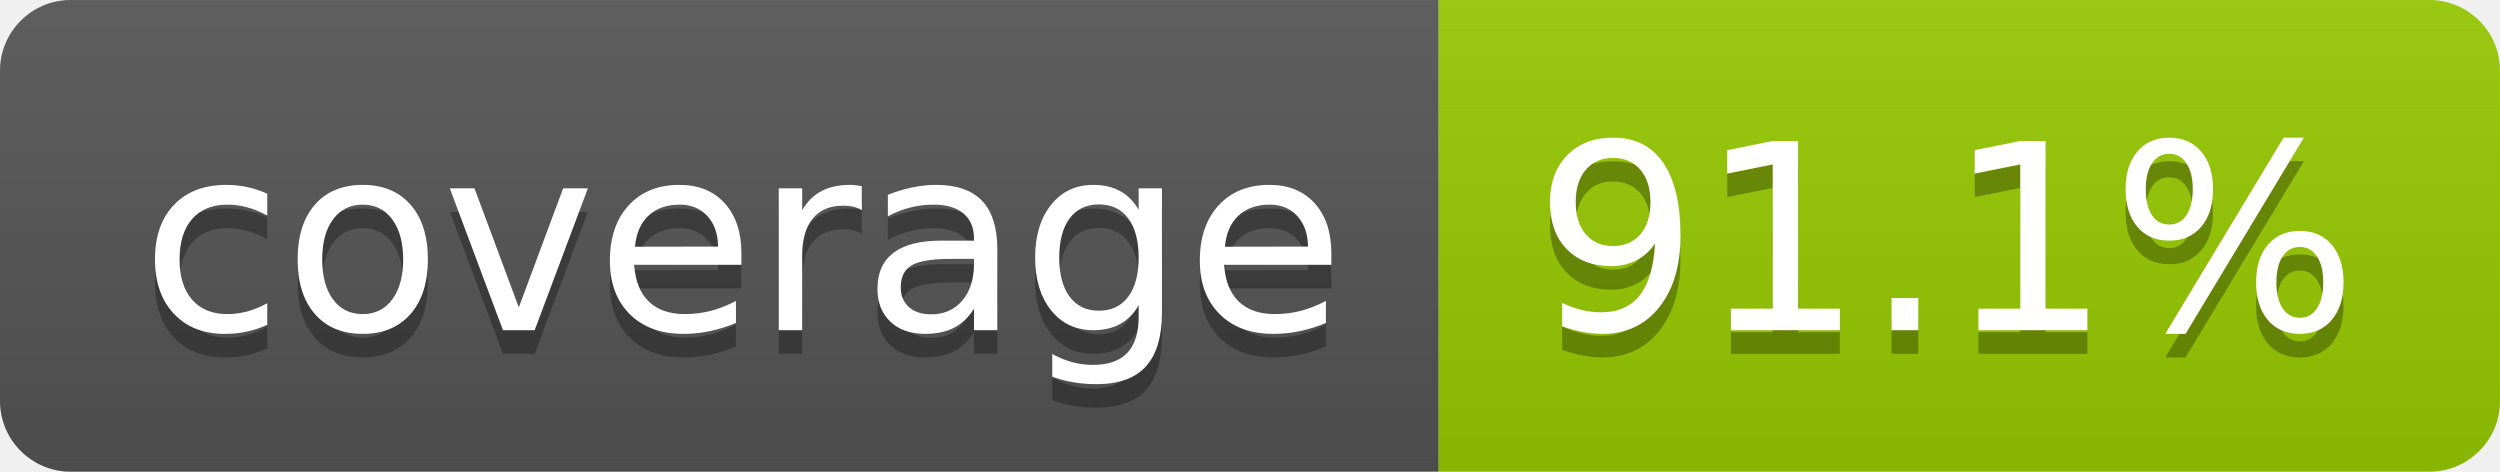
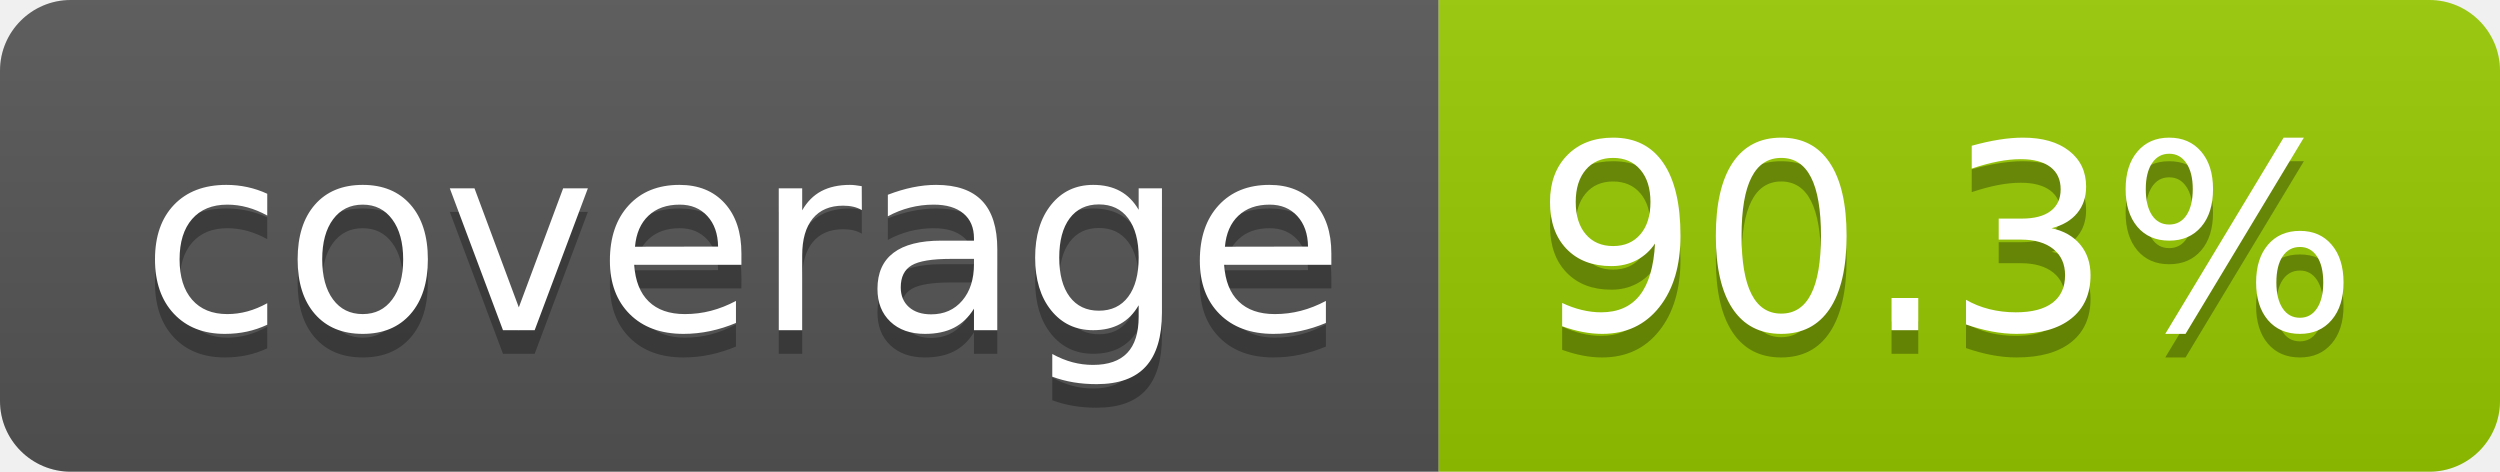
- <svg xmlns="http://www.w3.org/2000/svg" width="106" height="20" role="img" aria-label="coverage: 91.1%">
+ <svg xmlns="http://www.w3.org/2000/svg" width="106" height="20" role="img" aria-label="coverage: 90.3%">
  <linearGradient id="s" x2="0" y2="100%">
    <stop offset="0" stop-color="#bbb" stop-opacity=".1" />
    <stop offset="1" stop-opacity=".1" />
  </linearGradient>
  <clipPath id="r">
    <rect width="106" height="20" rx="3" fill="#fff" />
  </clipPath>
  <g clip-path="url(#r)">
    <rect width="61" height="20" fill="#555" />
    <rect x="61" width="45" height="20" fill="#97ca00" />
    <rect width="106" height="20" fill="url(#s)" />
  </g>
  <g fill="#fff" text-anchor="middle" font-family="Verdana,Geneva,DejaVu Sans,sans-serif" text-rendering="geometricPrecision" font-size="110">
    <text aria-hidden="true" x="315" y="150" fill="#010101" fill-opacity=".3" transform="scale(.1)" textLength="510">coverage</text>
    <text x="315" y="140" transform="scale(.1)" fill="#fff" textLength="510">coverage</text>
-     <text aria-hidden="true" x="825" y="150" fill="#010101" fill-opacity=".3" transform="scale(.1)" textLength="350">91.1%</text>
-     <text x="825" y="140" transform="scale(.1)" fill="#fff" textLength="350">91.1%</text>
+     <text aria-hidden="true" x="825" y="150" fill="#010101" fill-opacity=".3" transform="scale(.1)" textLength="350">90.3%</text>
+     <text x="825" y="140" transform="scale(.1)" fill="#fff" textLength="350">90.3%</text>
  </g>
</svg>
